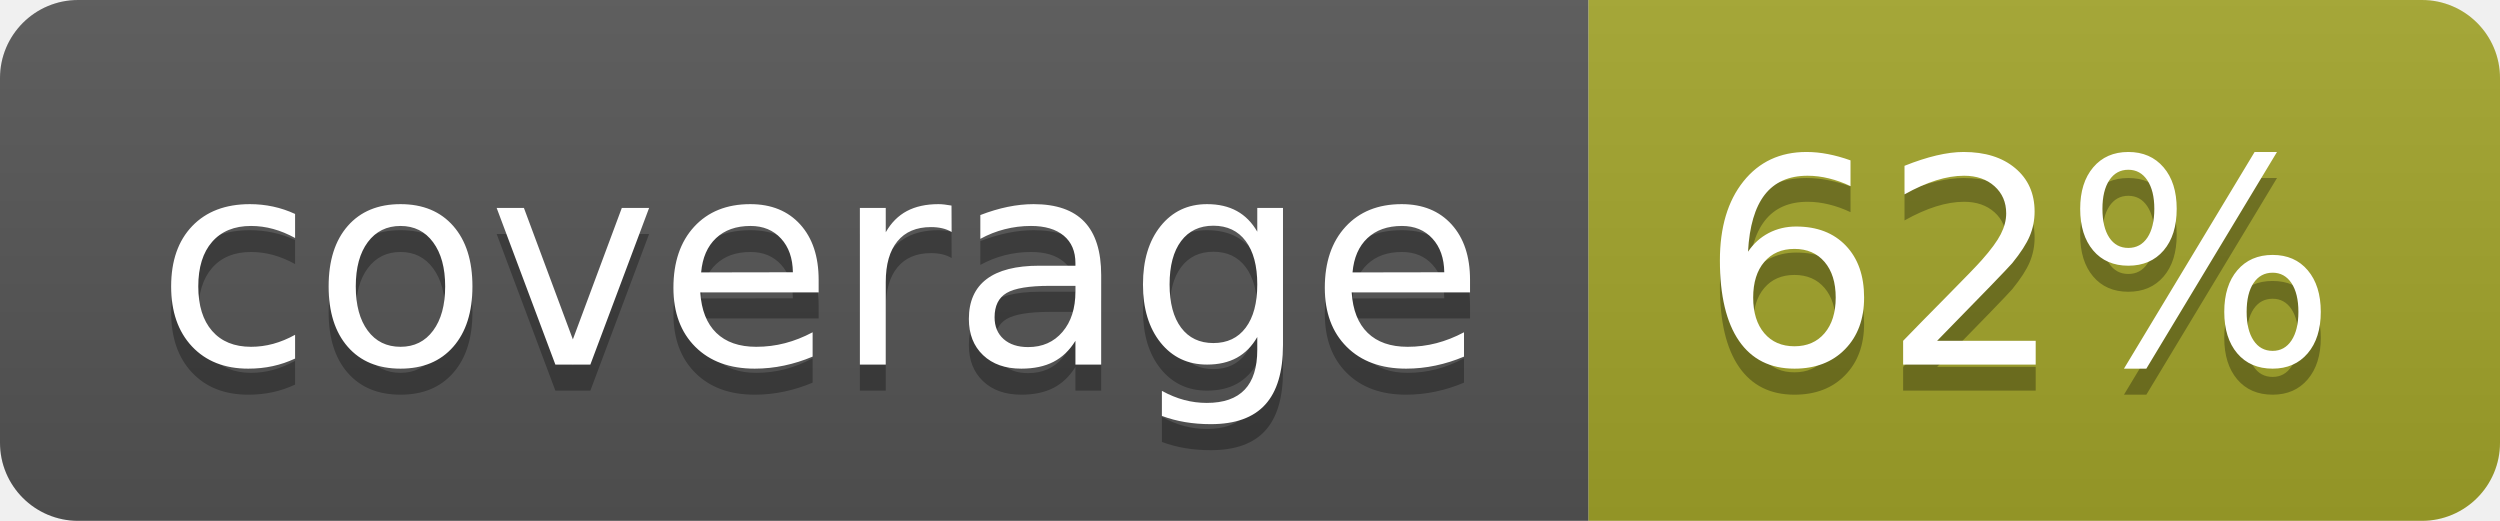
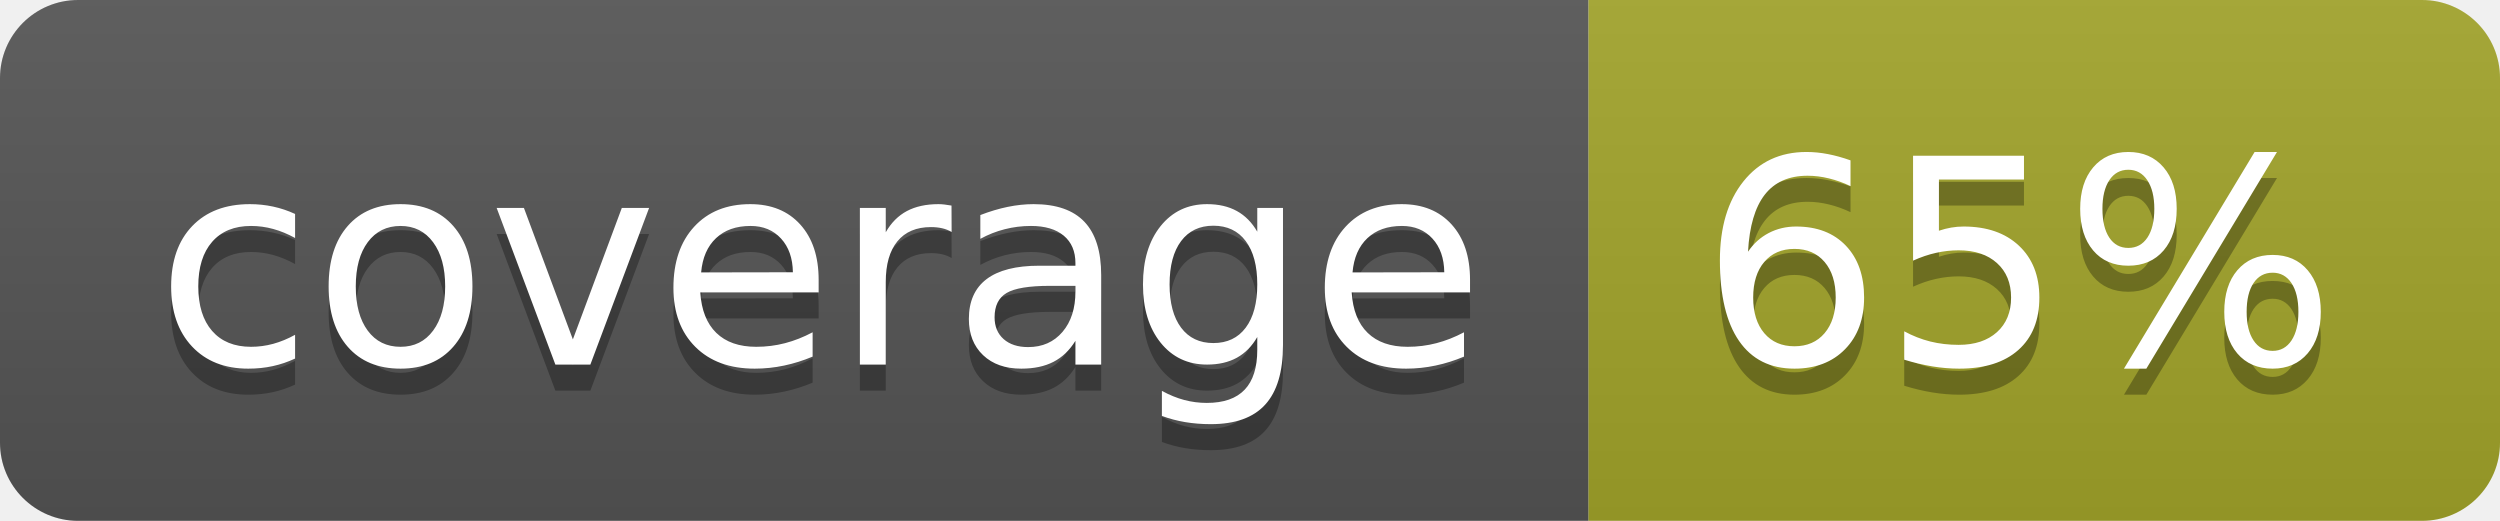
<svg xmlns="http://www.w3.org/2000/svg" width="96" height="20">
  <linearGradient id="b" x2="0" y2="100%">
    <stop offset="0" stop-color="#bbb" stop-opacity=".1" />
    <stop offset="1" stop-opacity=".1" />
  </linearGradient>
  <clipPath id="a">
    <rect width="96" height="20" rx="3" fill="#fff" />
  </clipPath>
  <g clip-path="url(#a)">
    <path fill="#555" d="M0 0h61v20H0z" />
    <path fill="#A3A52A" d="M61 0h35v20H61z" />
    <path fill="url(#b)" d="M0 0h96v20H0z" />
  </g>
  <g fill="#fff" text-anchor="middle" font-family="DejaVu Sans,Verdana,Geneva,sans-serif" font-size="110">
    <text x="315" y="150" fill="#010101" fill-opacity=".3" transform="scale(.1)" textLength="510">coverage</text>
    <text x="315" y="140" transform="scale(.1)" textLength="510">coverage</text>
-     <text x="775" y="150" fill="#010101" fill-opacity=".3" transform="scale(.1)" textLength="250">62%</text>
-     <text x="775" y="140" transform="scale(.1)" textLength="250">62%</text>
+     <text x="775" y="150" fill="#010101" fill-opacity=".3" transform="scale(.1)" textLength="250">65%</text>
+     <text x="775" y="140" transform="scale(.1)" textLength="250">65%</text>
  </g>
</svg>
